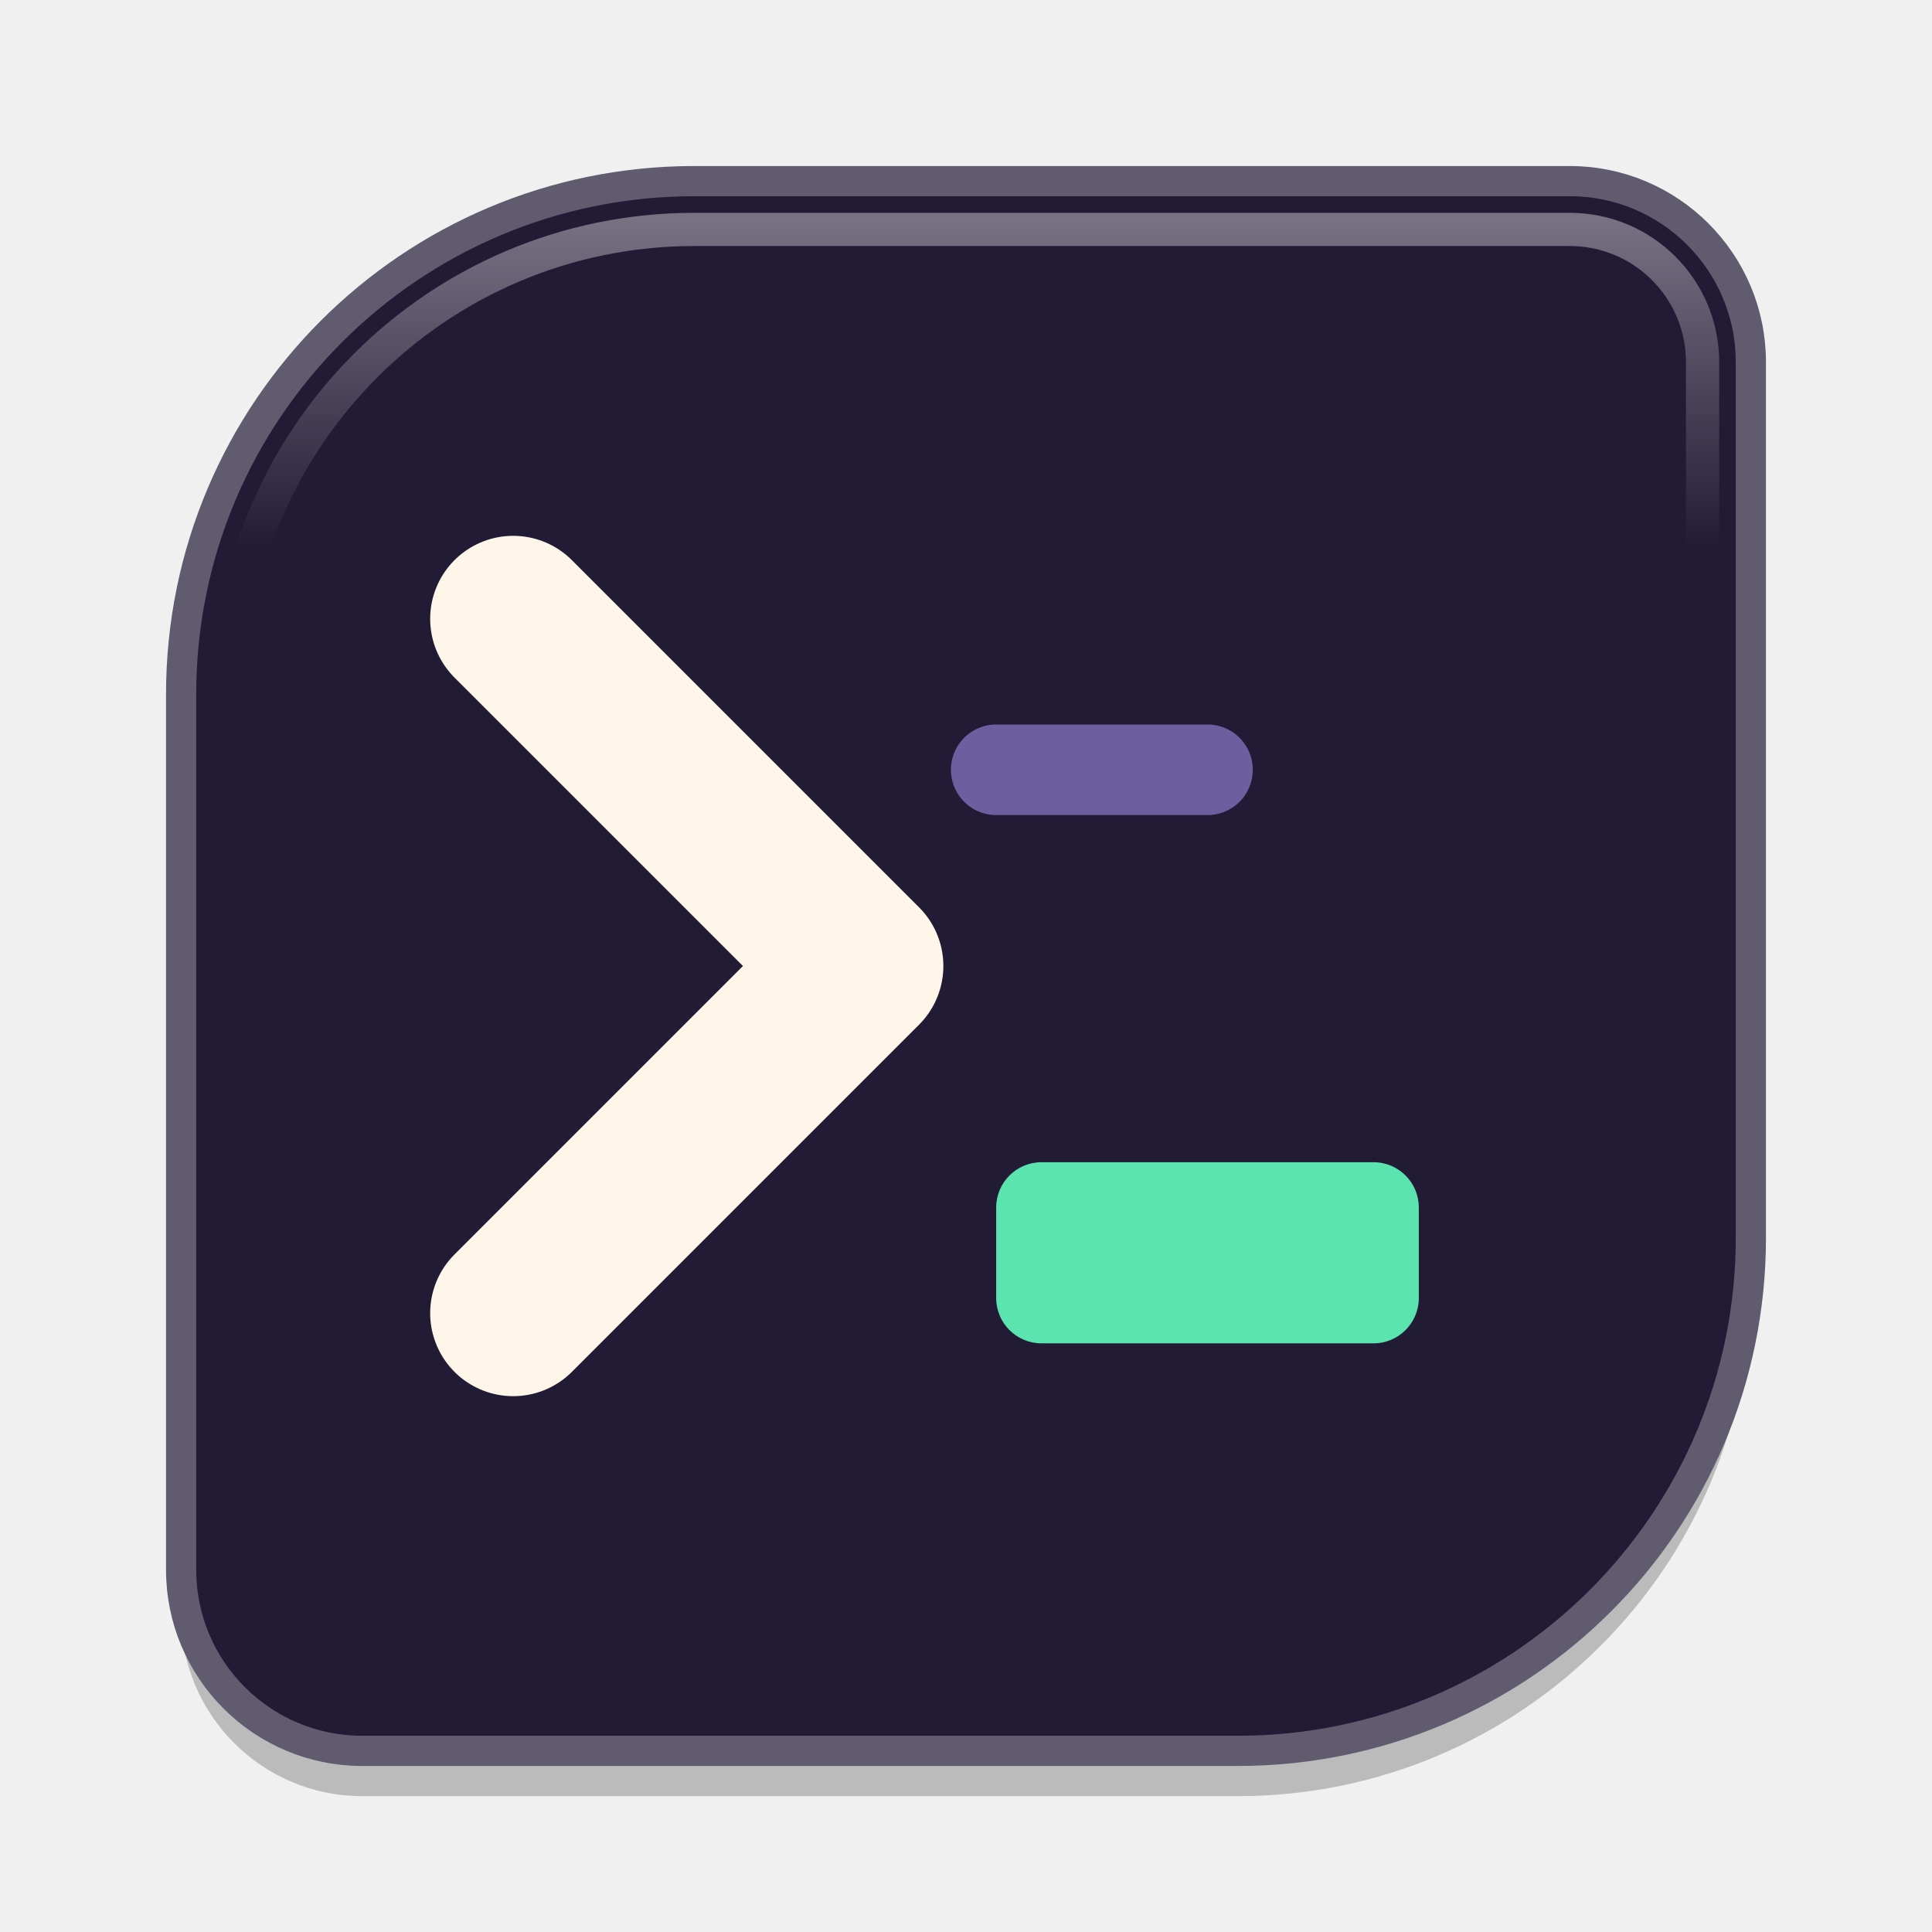
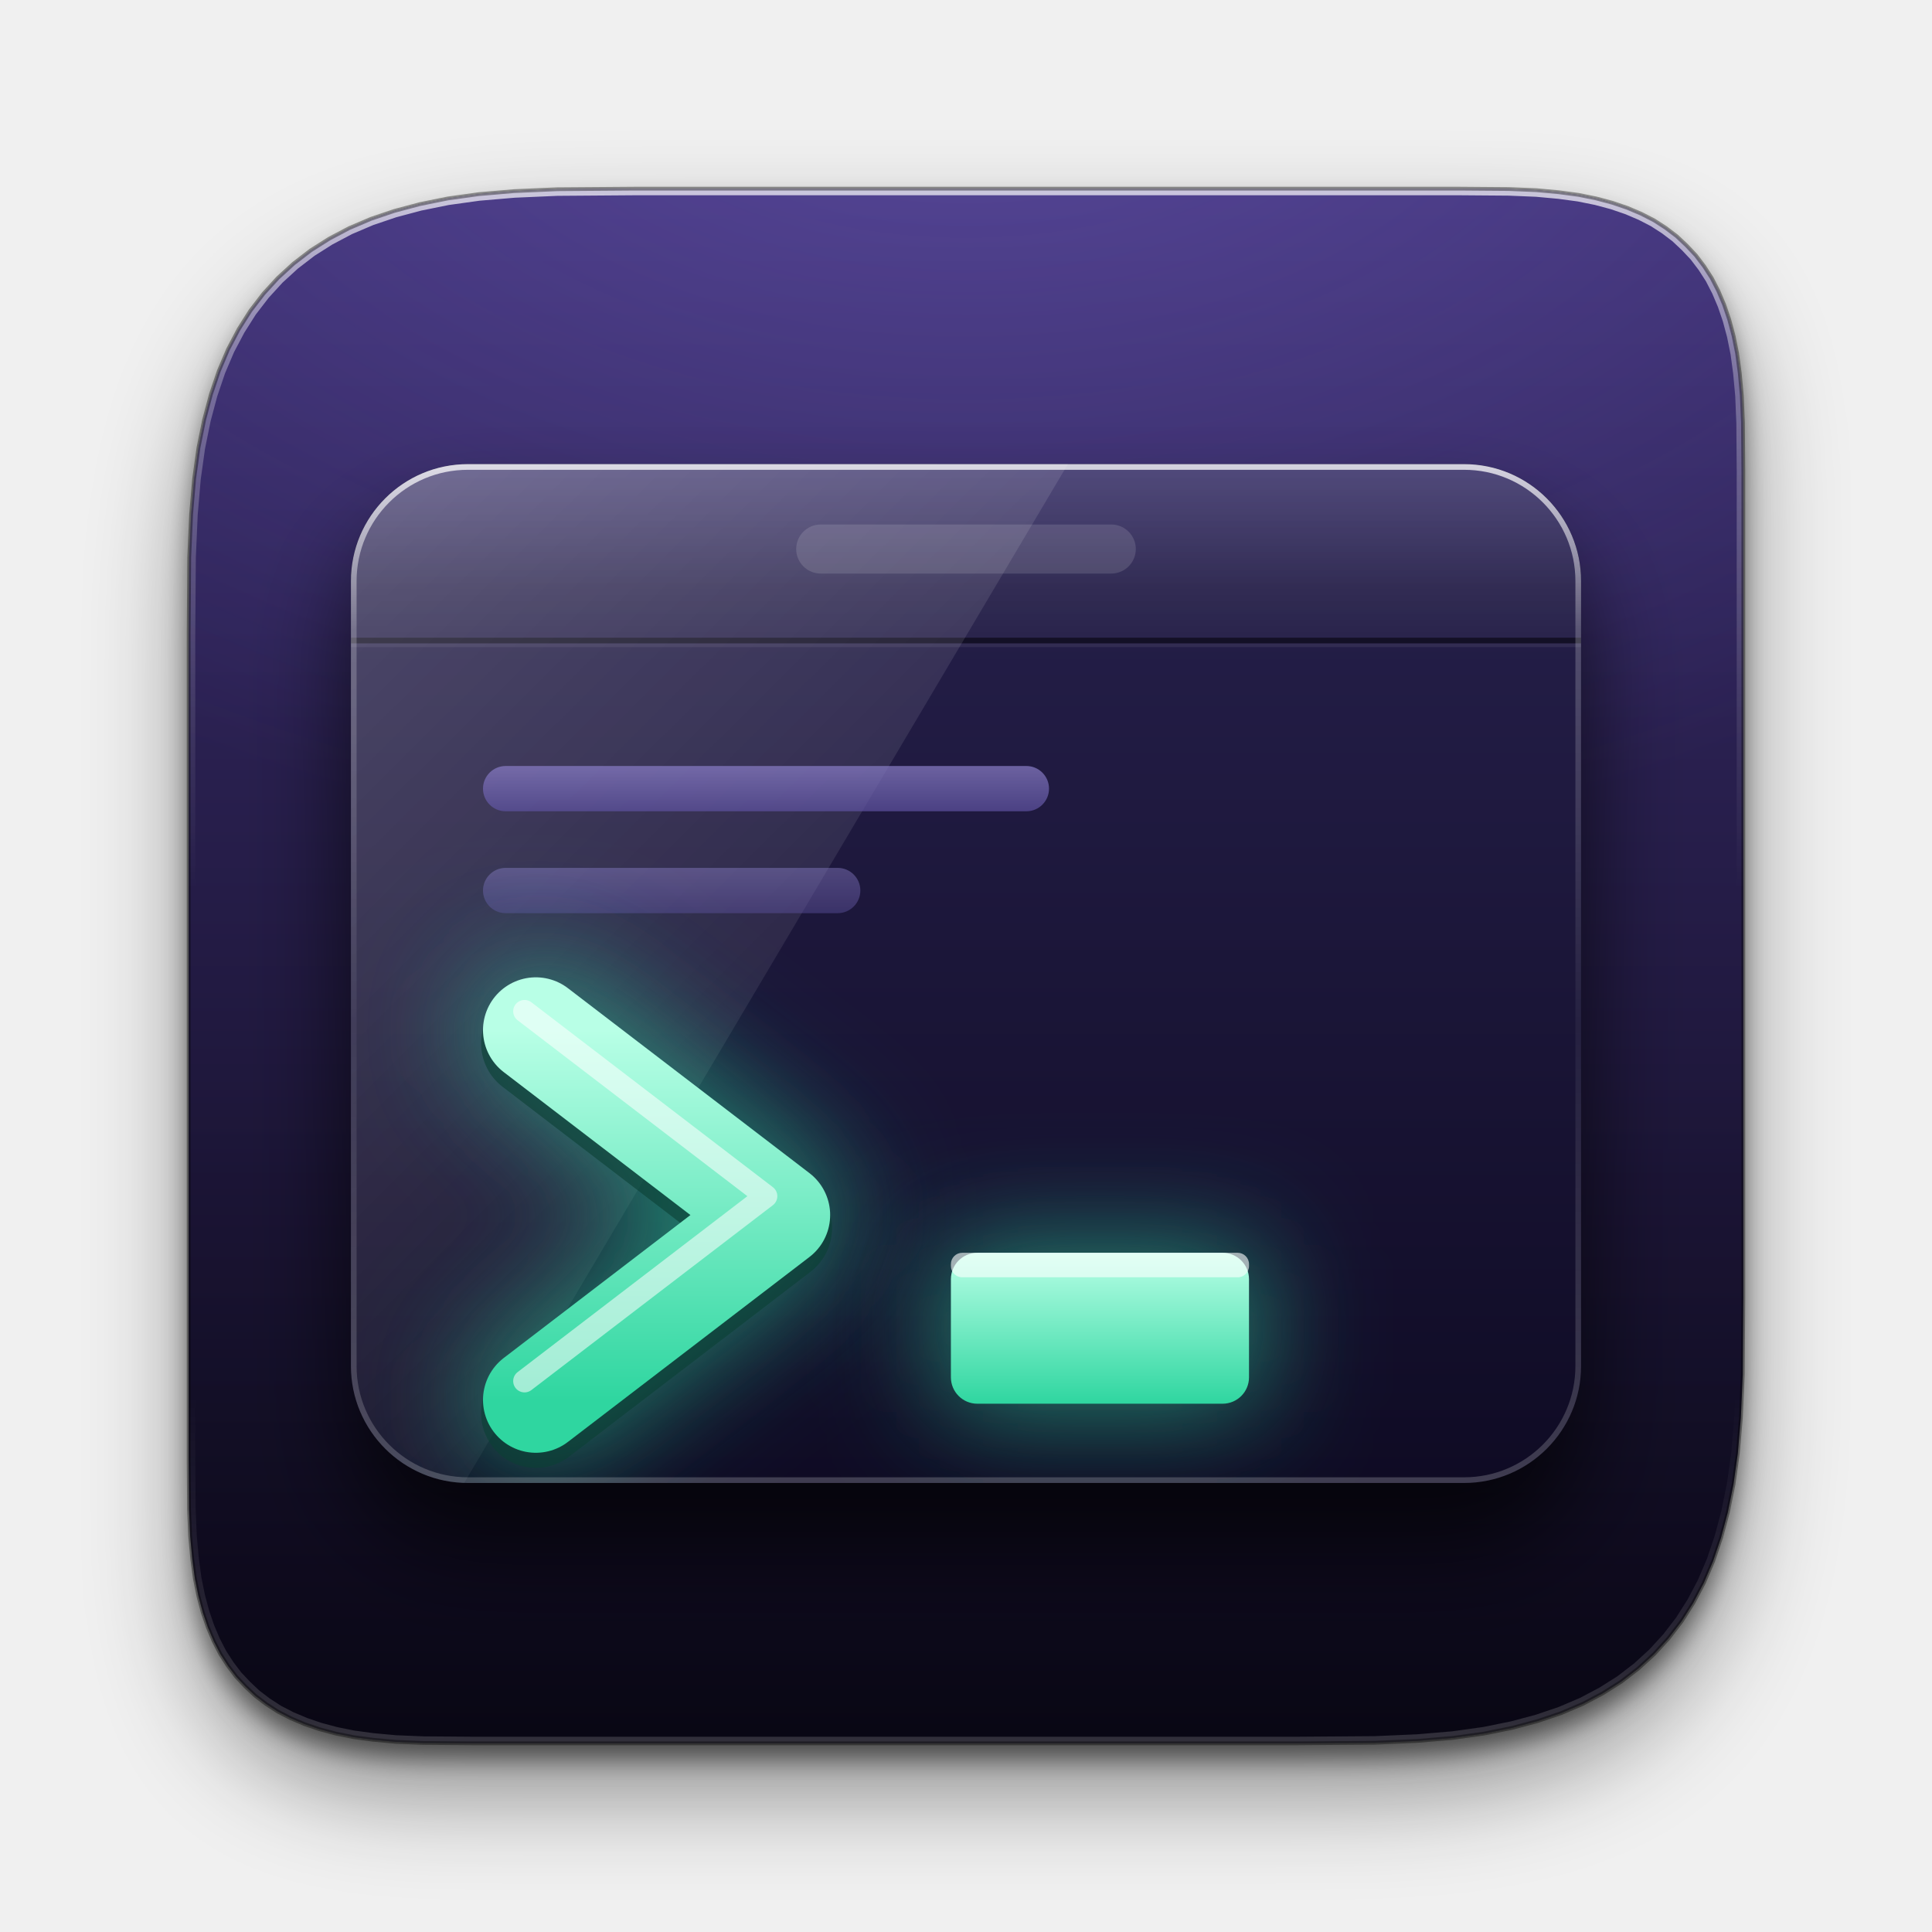
- <svg xmlns="http://www.w3.org/2000/svg" viewBox="0 0 64 64" width="64" height="64">
+ <svg xmlns="http://www.w3.org/2000/svg" viewBox="0 0 1024 1024" width="1024" height="1024">
  <defs>
-     <linearGradient id="edge" x1="0" y1="0" x2="0" y2="1">
-       <stop offset="0" stop-color="#FFFFFF" stop-opacity="0.38" />
-       <stop offset="0.22" stop-color="#FFFFFF" stop-opacity="0" />
+     <clipPath id="c0">
+       <path d="M100.0 336.0L100.3 295.4L101.3 272.6L102.9 253.8L105.2 237.3L108.2 222.5L111.8 209.0L116.0 196.6L120.9 185.1L126.5 174.5L132.7 164.7L139.7 155.6L147.3 147.3L155.6 139.7L164.7 132.7L174.5 126.5L185.1 120.9L196.6 116.0L209.0 111.8L222.5 108.2L237.3 105.2L253.8 102.9L272.6 101.3L295.4 100.3L336.0 100.0L774.0 100.0L799.8 100.2L814.3 100.8L826.3 101.9L836.7 103.3L846.1 105.2L854.7 107.5L862.6 110.2L869.9 113.3L876.7 116.8L882.9 120.8L888.7 125.2L893.9 130.1L898.8 135.3L903.2 141.1L907.2 147.3L910.7 154.1L913.8 161.4L916.5 169.3L918.8 177.9L920.7 187.3L922.1 197.7L923.2 209.7L923.8 224.2L924.0 250.0L924.0 688.0L923.7 728.6L922.7 751.4L921.1 770.2L918.8 786.7L915.8 801.5L912.2 815.0L908.0 827.4L903.1 838.9L897.5 849.5L891.3 859.3L884.3 868.4L876.7 876.7L868.4 884.3L859.3 891.3L849.5 897.5L838.9 903.1L827.4 908.0L815.0 912.2L801.5 915.8L786.7 918.8L770.2 921.1L751.4 922.7L728.6 923.7L688.0 924.0L250.0 924.0L224.2 923.8L209.7 923.2L197.7 922.1L187.3 920.7L177.9 918.8L169.3 916.5L161.4 913.8L154.1 910.7L147.3 907.2L141.1 903.2L135.3 898.8L130.1 893.9L125.2 888.7L120.8 882.9L116.8 876.7L113.3 869.9L110.2 862.6L107.5 854.7L105.2 846.1L103.3 836.7L101.9 826.3L100.8 814.3L100.2 799.8L100.0 774.0Z" />
+     </clipPath>
+     <filter id="b1" filterUnits="userSpaceOnUse" x="-100" y="-100" width="1224" height="1224">
+       <feGaussianBlur stdDeviation="26" />
+     </filter>
+     <filter id="b2" filterUnits="userSpaceOnUse" x="-100" y="-100" width="1224" height="1224">
+       <feGaussianBlur stdDeviation="6" />
+     </filter>
+     <linearGradient id="g3" x1="0" y1="0" x2="0" y2="1">
+       <stop offset="0" stop-color="#3A2D6E" />
+       <stop offset="1" stop-color="#0B0818" />
    </linearGradient>
+     <radialGradient id="r4" cx="0.5" cy="0" r="0.75">
+       <stop offset="0" stop-color="#9B85FF" stop-opacity="0.3" />
+       <stop offset="1" stop-color="#9B85FF" stop-opacity="0" />
+     </radialGradient>
+     <linearGradient id="g5" x1="0" y1="0" x2="0" y2="1">
+       <stop offset="0.55" stop-color="#000" stop-opacity="0" />
+       <stop offset="1" stop-color="#000" stop-opacity="0.22" />
+     </linearGradient>
+     <linearGradient id="g6" x1="0" y1="0" x2="0" y2="1">
+       <stop offset="0" stop-color="#fff" stop-opacity="0.7" />
+       <stop offset="0.12" stop-color="#fff" stop-opacity="0.3" />
+       <stop offset="0.45" stop-color="#fff" stop-opacity="0" />
+       <stop offset="0.78" stop-color="#fff" stop-opacity="0" />
+       <stop offset="1" stop-color="#fff" stop-opacity="0.16" />
+     </linearGradient>
+     <filter id="t-sh" filterUnits="userSpaceOnUse" x="-100" y="-100" width="1224" height="1224" color-interpolation-filters="sRGB">
+       <feGaussianBlur in="SourceAlpha" stdDeviation="26" />
+       <feOffset dx="0" dy="34" result="o" />
+       <feFlood flood-color="#000" flood-opacity="0.7" />
+       <feComposite in2="o" operator="in" result="s" />
+       <feMerge>
+         <feMergeNode in="s" />
+         <feMergeNode in="SourceGraphic" />
+       </feMerge>
+     </filter>
+     <filter id="t-b14" filterUnits="userSpaceOnUse" x="-100" y="-100" width="1224" height="1224">
+       <feGaussianBlur stdDeviation="14" />
+     </filter>
+     <filter id="t-b30" filterUnits="userSpaceOnUse" x="-100" y="-100" width="1224" height="1224">
+       <feGaussianBlur stdDeviation="30" />
+     </filter>
+     <linearGradient id="t-win" x1="0" y1="0" x2="0" y2="1">
+       <stop offset="0" stop-color="#352D66" />
+       <stop offset="0.12" stop-color="#241E48" />
+       <stop offset="1" stop-color="#0F0B24" />
+     </linearGradient>
+     <linearGradient id="t-bar" x1="0" y1="0" x2="0" y2="1">
+       <stop offset="0" stop-color="#fff" stop-opacity="0.14" />
+       <stop offset="1" stop-color="#fff" stop-opacity="0.03" />
+     </linearGradient>
+     <linearGradient id="t-rim" x1="0" y1="0" x2="0" y2="1">
+       <stop offset="0" stop-color="#fff" stop-opacity="0.75" />
+       <stop offset="0.16" stop-color="#fff" stop-opacity="0.22" />
+       <stop offset="0.55" stop-color="#fff" stop-opacity="0.05" />
+       <stop offset="1" stop-color="#fff" stop-opacity="0.2" />
+     </linearGradient>
+     <linearGradient id="t-sheen" x1="0" y1="0" x2="0.7" y2="1">
+       <stop offset="0" stop-color="#fff" stop-opacity="0.2" />
+       <stop offset="1" stop-color="#fff" stop-opacity="0" />
+     </linearGradient>
+     <linearGradient id="t-mint" x1="0" y1="0" x2="0" y2="1">
+       <stop offset="0" stop-color="#B8FFE6" />
+       <stop offset="1" stop-color="#2FD6A0" />
+     </linearGradient>
+     <linearGradient id="t-dim" x1="0" y1="0" x2="0" y2="1">
+       <stop offset="0" stop-color="#8B7FC9" />
+       <stop offset="1" stop-color="#5E52A0" />
+     </linearGradient>
+     <clipPath id="t-clip">
+       <rect x="186" y="246" width="652" height="540" rx="62" />
+     </clipPath>
  </defs>
-   <path d="M23 6H52A6 6 0 0 1 58 12V41A17 17 0 0 1 41 58H12A6 6 0 0 1 6 52V23A17 17 0 0 1 23 6Z" transform="translate(0 1.5)" fill="#000000" fill-opacity="0.22" />
-   <path d="M23 6H52A6 6 0 0 1 58 12V41A17 17 0 0 1 41 58H12A6 6 0 0 1 6 52V23A17 17 0 0 1 23 6Z" fill="#221B36" stroke="#605B6E" stroke-width="1" />
-   <path d="M23 7.6H52A4.4 4.4 0 0 1 56.4 12V41A15.4 15.4 0 0 1 41 56.4H12A4.4 4.4 0 0 1 7.6 52V23A15.4 15.4 0 0 1 23 7.6Z" fill="none" stroke="url(#edge)" stroke-width="1.1" />
-   <g stroke-linecap="round" stroke-linejoin="round">
-     <path d="M17 20.5L28.5 32L17 43.5" fill="none" stroke="#FFF6EA" stroke-width="5.5" />
-     <rect x="33" y="38.5" width="14" height="6" rx="1.5" fill="#5BE3B0" />
-     <path d="M33 25.5h7" stroke="#6C5FA0" stroke-width="3.0" />
+   <path d="M100.0 336.0L100.3 295.4L101.3 272.6L102.9 253.8L105.2 237.3L108.2 222.5L111.8 209.0L116.0 196.6L120.9 185.1L126.5 174.5L132.7 164.7L139.7 155.6L147.3 147.3L155.6 139.7L164.7 132.7L174.5 126.5L185.1 120.9L196.6 116.0L209.0 111.8L222.5 108.2L237.3 105.2L253.8 102.9L272.6 101.3L295.4 100.3L336.0 100.0L774.0 100.0L799.8 100.2L814.3 100.8L826.3 101.9L836.7 103.3L846.1 105.2L854.7 107.5L862.6 110.2L869.9 113.3L876.7 116.8L882.9 120.8L888.7 125.2L893.9 130.1L898.8 135.3L903.2 141.1L907.2 147.3L910.7 154.1L913.8 161.4L916.5 169.3L918.8 177.9L920.7 187.3L922.1 197.7L923.2 209.7L923.8 224.2L924.0 250.0L924.0 688.0L923.7 728.6L922.7 751.4L921.1 770.2L918.8 786.7L915.8 801.5L912.2 815.0L908.0 827.4L903.1 838.9L897.5 849.5L891.3 859.3L884.3 868.4L876.7 876.7L868.4 884.3L859.3 891.3L849.5 897.5L838.9 903.1L827.4 908.0L815.0 912.2L801.5 915.8L786.7 918.8L770.2 921.1L751.4 922.7L728.6 923.7L688.0 924.0L250.0 924.0L224.2 923.8L209.7 923.2L197.7 922.1L187.3 920.7L177.9 918.8L169.3 916.5L161.4 913.8L154.1 910.7L147.3 907.2L141.1 903.2L135.3 898.8L130.1 893.9L125.2 888.7L120.8 882.9L116.8 876.7L113.3 869.9L110.2 862.6L107.5 854.7L105.2 846.1L103.3 836.7L101.9 826.3L100.8 814.3L100.2 799.8L100.0 774.0Z" fill="#000" opacity="0.42" filter="url(#b1)" transform="translate(0 26)" />
+   <path d="M100.0 336.0L100.3 295.4L101.3 272.6L102.9 253.8L105.2 237.3L108.2 222.5L111.8 209.0L116.0 196.6L120.9 185.1L126.5 174.5L132.7 164.7L139.7 155.6L147.3 147.3L155.6 139.7L164.7 132.7L174.5 126.5L185.1 120.9L196.6 116.0L209.0 111.8L222.5 108.2L237.3 105.2L253.8 102.9L272.6 101.3L295.4 100.3L336.0 100.0L774.0 100.0L799.8 100.2L814.3 100.8L826.3 101.9L836.7 103.3L846.1 105.2L854.7 107.5L862.6 110.2L869.9 113.3L876.7 116.8L882.9 120.8L888.7 125.2L893.9 130.1L898.8 135.3L903.2 141.1L907.2 147.3L910.7 154.1L913.8 161.4L916.5 169.3L918.8 177.9L920.7 187.3L922.1 197.7L923.2 209.7L923.8 224.2L924.0 250.0L924.0 688.0L923.7 728.6L922.7 751.4L921.1 770.2L918.8 786.7L915.8 801.5L912.2 815.0L908.0 827.4L903.1 838.9L897.5 849.5L891.3 859.3L884.3 868.4L876.7 876.7L868.4 884.3L859.3 891.3L849.5 897.5L838.9 903.1L827.4 908.0L815.0 912.2L801.5 915.8L786.7 918.8L770.2 921.1L751.4 922.7L728.6 923.7L688.0 924.0L250.0 924.0L224.2 923.8L209.7 923.2L197.7 922.1L187.3 920.7L177.9 918.8L169.3 916.5L161.4 913.8L154.1 910.7L147.3 907.2L141.1 903.2L135.3 898.8L130.1 893.9L125.2 888.7L120.8 882.9L116.8 876.7L113.3 869.9L110.2 862.6L107.5 854.7L105.2 846.1L103.3 836.7L101.9 826.3L100.8 814.3L100.2 799.8L100.0 774.0Z" fill="#000" opacity="0.5" filter="url(#b2)" transform="translate(0 8)" />
+   <path d="M100.0 336.0L100.3 295.4L101.3 272.6L102.9 253.8L105.2 237.3L108.2 222.5L111.8 209.0L116.0 196.6L120.9 185.1L126.5 174.5L132.7 164.7L139.7 155.6L147.3 147.3L155.6 139.7L164.7 132.7L174.5 126.5L185.1 120.9L196.6 116.0L209.0 111.8L222.5 108.2L237.3 105.2L253.8 102.9L272.6 101.3L295.4 100.3L336.0 100.0L774.0 100.0L799.8 100.2L814.3 100.8L826.3 101.9L836.7 103.3L846.1 105.2L854.7 107.5L862.6 110.2L869.9 113.3L876.7 116.8L882.9 120.8L888.7 125.2L893.9 130.1L898.8 135.3L903.2 141.1L907.2 147.3L910.7 154.1L913.8 161.4L916.5 169.3L918.8 177.9L920.7 187.3L922.1 197.7L923.2 209.7L923.8 224.2L924.0 250.0L924.0 688.0L923.7 728.6L922.7 751.4L921.1 770.2L918.8 786.7L915.8 801.5L912.2 815.0L908.0 827.4L903.1 838.9L897.5 849.5L891.3 859.3L884.3 868.4L876.7 876.7L868.4 884.3L859.3 891.3L849.5 897.5L838.9 903.1L827.4 908.0L815.0 912.2L801.5 915.8L786.7 918.8L770.2 921.1L751.4 922.7L728.6 923.7L688.0 924.0L250.0 924.0L224.2 923.8L209.7 923.2L197.7 922.1L187.3 920.7L177.9 918.8L169.3 916.5L161.4 913.8L154.1 910.7L147.3 907.2L141.1 903.2L135.3 898.8L130.1 893.9L125.2 888.7L120.8 882.9L116.8 876.7L113.3 869.9L110.2 862.6L107.5 854.7L105.2 846.1L103.3 836.7L101.9 826.3L100.8 814.3L100.2 799.8L100.0 774.0Z" fill="url(#g3)" />
+   <g clip-path="url(#c0)">
+     <rect x="0" y="0" width="1024" height="620" fill="url(#r4)" />
+     <rect x="0" y="0" width="1024" height="1024" fill="url(#g5)" />
+     <path d="M100.0 336.0L100.3 295.4L101.3 272.6L102.9 253.8L105.2 237.3L108.2 222.5L111.8 209.0L116.0 196.6L120.9 185.1L126.5 174.5L132.7 164.7L139.7 155.6L147.3 147.3L155.6 139.7L164.7 132.7L174.5 126.5L185.1 120.9L196.6 116.0L209.0 111.8L222.5 108.2L237.3 105.2L253.8 102.9L272.6 101.3L295.4 100.3L336.0 100.0L774.0 100.0L799.8 100.2L814.3 100.8L826.3 101.9L836.7 103.3L846.1 105.2L854.7 107.5L862.6 110.2L869.9 113.3L876.7 116.8L882.9 120.8L888.7 125.2L893.9 130.1L898.8 135.3L903.2 141.1L907.2 147.3L910.7 154.1L913.8 161.4L916.5 169.3L918.8 177.9L920.7 187.3L922.1 197.7L923.2 209.7L923.8 224.2L924.0 250.0L924.0 688.0L923.7 728.6L922.7 751.4L921.1 770.2L918.8 786.7L915.8 801.5L912.2 815.0L908.0 827.4L903.1 838.9L897.5 849.5L891.3 859.3L884.3 868.4L876.7 876.7L868.4 884.3L859.3 891.3L849.5 897.5L838.9 903.1L827.4 908.0L815.0 912.2L801.5 915.8L786.7 918.8L770.2 921.1L751.4 922.7L728.6 923.7L688.0 924.0L250.0 924.0L224.2 923.8L209.7 923.2L197.7 922.1L187.3 920.7L177.9 918.8L169.3 916.5L161.4 913.8L154.1 910.7L147.3 907.2L141.1 903.2L135.3 898.8L130.1 893.9L125.2 888.7L120.8 882.9L116.8 876.7L113.3 869.9L110.2 862.6L107.5 854.7L105.2 846.1L103.3 836.7L101.9 826.3L100.8 814.3L100.2 799.8L100.0 774.0Z" fill="none" stroke="url(#g6)" stroke-width="7" />
  </g>
+   <path d="M100.0 336.0L100.3 295.4L101.3 272.6L102.9 253.8L105.2 237.3L108.2 222.5L111.8 209.0L116.0 196.6L120.9 185.1L126.5 174.5L132.7 164.7L139.7 155.6L147.3 147.3L155.6 139.7L164.7 132.7L174.5 126.5L185.1 120.9L196.6 116.0L209.0 111.8L222.5 108.2L237.3 105.2L253.8 102.9L272.6 101.3L295.4 100.3L336.0 100.0L774.0 100.0L799.8 100.2L814.3 100.8L826.3 101.9L836.7 103.3L846.1 105.2L854.7 107.5L862.6 110.2L869.9 113.3L876.7 116.8L882.9 120.8L888.7 125.2L893.9 130.1L898.8 135.3L903.2 141.1L907.2 147.3L910.7 154.1L913.8 161.4L916.5 169.3L918.8 177.9L920.7 187.3L922.1 197.7L923.2 209.7L923.8 224.2L924.0 250.0L924.0 688.0L923.7 728.6L922.7 751.4L921.1 770.2L918.8 786.7L915.8 801.5L912.2 815.0L908.0 827.4L903.1 838.9L897.5 849.5L891.3 859.3L884.3 868.4L876.7 876.7L868.4 884.3L859.3 891.3L849.5 897.5L838.9 903.1L827.4 908.0L815.0 912.2L801.5 915.8L786.7 918.8L770.2 921.1L751.4 922.7L728.6 923.7L688.0 924.0L250.0 924.0L224.2 923.8L209.7 923.2L197.7 922.1L187.3 920.7L177.9 918.8L169.3 916.5L161.4 913.8L154.1 910.7L147.3 907.2L141.1 903.2L135.3 898.8L130.1 893.9L125.2 888.7L120.8 882.9L116.8 876.7L113.3 869.9L110.2 862.6L107.5 854.7L105.2 846.1L103.3 836.7L101.9 826.3L100.8 814.3L100.2 799.8L100.0 774.0Z" fill="none" stroke="#000" stroke-opacity=".38" stroke-width="2" />
+   <g filter="url(#t-sh)">
+     <rect x="186" y="246" width="652" height="540" rx="62" fill="#0B0818" />
+   </g>
+   <rect x="186" y="246" width="652" height="540" rx="62" fill="url(#t-win)" />
+   <g clip-path="url(#t-clip)">
+     <rect x="186" y="246" width="652" height="92" fill="url(#t-bar)" />
+     <rect x="186" y="338" width="652" height="3" fill="#000" opacity=".45" />
+     <rect x="186" y="341" width="652" height="2" fill="#fff" opacity=".07" />
+     <rect x="422.0" y="278" width="180" height="26" rx="13" fill="#fff" opacity=".13" />
+     <path d="M186 246H566L246 786H186Z" fill="url(#t-sheen)" />
+     <rect x="256" y="406" width="300" height="24" rx="12" fill="url(#t-dim)" opacity=".7" />
+     <rect x="256" y="460" width="200" height="24" rx="12" fill="url(#t-dim)" opacity=".45" />
+     <path d="M284 546L412 644L284 742" fill="none" stroke="#2FD6A0" stroke-width="76" stroke-linecap="round" stroke-linejoin="round" opacity=".55" filter="url(#t-b30)" />
+     <rect x="498" y="660" width="170" height="88" rx="14" fill="#2FD6A0" opacity=".6" filter="url(#t-b30)" />
+     <path d="M284 546L412 644L284 742" fill="none" stroke="#0A3F33" stroke-width="58" stroke-linecap="round" stroke-linejoin="round" transform="translate(0 7)" opacity=".6" />
+     <path d="M284 546L412 644L284 742" fill="none" stroke="url(#t-mint)" stroke-width="56" stroke-linecap="round" stroke-linejoin="round" />
+     <path d="M284 546L412 644L284 742" fill="none" stroke="#fff" stroke-width="12" stroke-linecap="round" stroke-linejoin="round" opacity=".55" transform="translate(-6 -10)" />
+     <rect x="504" y="664" width="158" height="80" rx="14" fill="url(#t-mint)" />
+     <rect x="504" y="664" width="158" height="13" rx="6" fill="#fff" opacity=".6" />
+   </g>
+   <rect x="187.5" y="247.5" width="649" height="537" rx="60.5" fill="none" stroke="url(#t-rim)" stroke-width="3" />
</svg>
